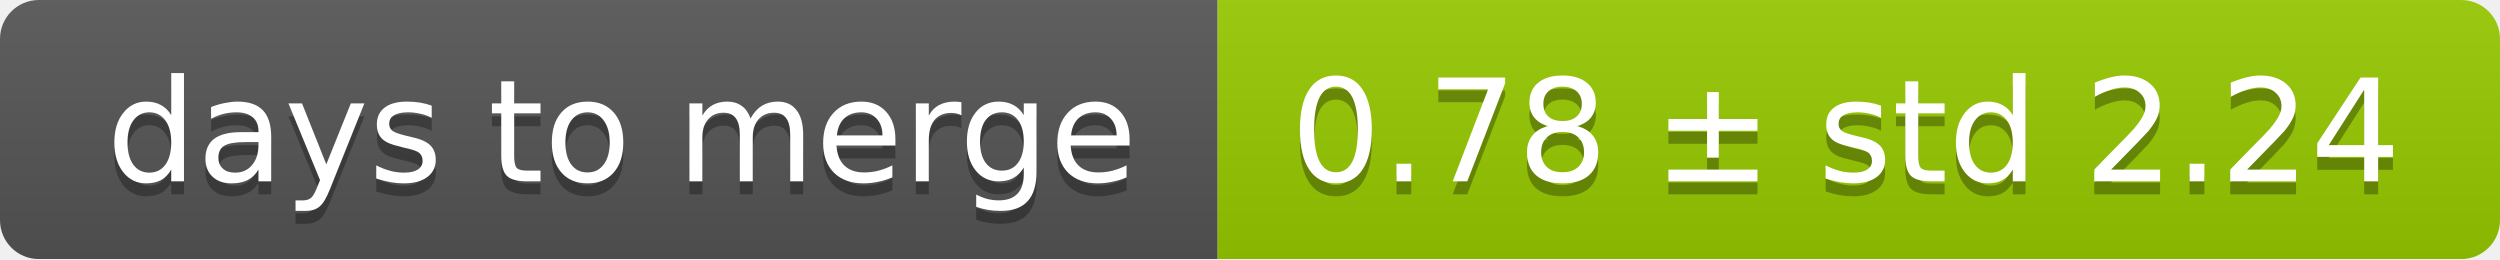
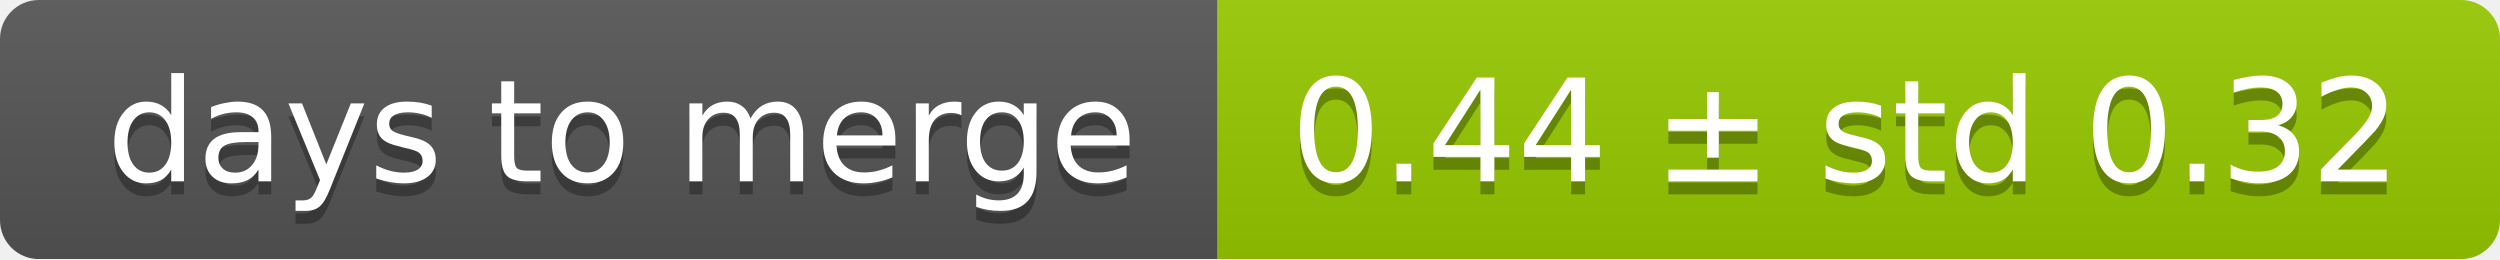
<svg xmlns="http://www.w3.org/2000/svg" width="193" height="20">
  <linearGradient id="smooth" x2="0" y2="100%">
    <stop offset="0" stop-color="#bbb" stop-opacity=".1" />
    <stop offset="1" stop-opacity=".1" />
  </linearGradient>
  <mask id="round">
    <rect width="193" height="20" rx="3" fill="#fff" />
  </mask>
  <g mask="url(#round)">
    <rect width="94" height="20" fill="#555" />
    <rect x="94" width="99" height="20" fill="#97ca00" />
    <rect width="193" height="20" fill="url(#smooth)" />
  </g>
  <g fill="#fff" text-anchor="middle" font-family="DejaVu Sans,Verdana,Geneva,sans-serif" font-size="11">
    <text x="48" y="15" fill="#010101" fill-opacity=".3">days to merge</text>
    <text x="48" y="14">days to merge</text>
-     <text x="142.5" y="15" fill="#010101" fill-opacity=".3">0.78 ± std 2.24</text>
-     <text x="142.5" y="14">0.78 ± std 2.24</text>
+     <text x="142.5" y="15" fill="#010101" fill-opacity=".3">0.44 ± std 0.32</text>
+     <text x="142.5" y="14">0.44 ± std 0.32</text>
  </g>
</svg>
